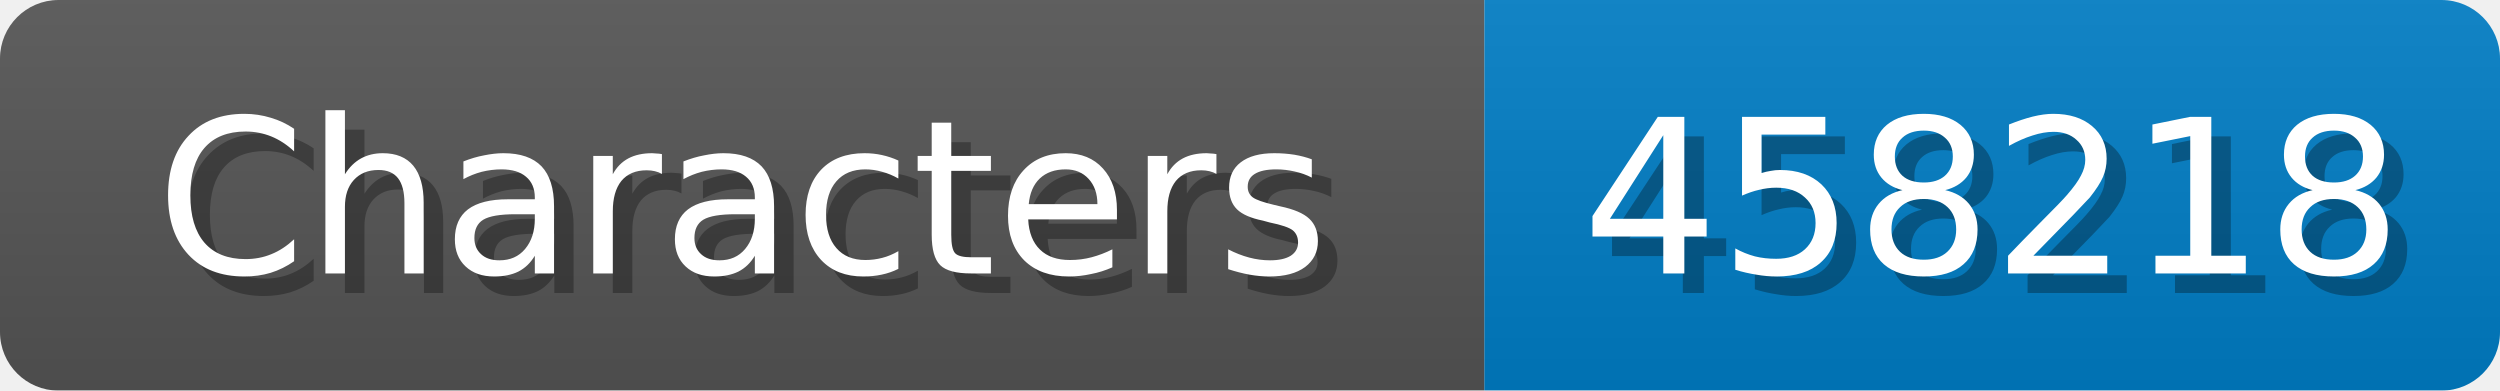
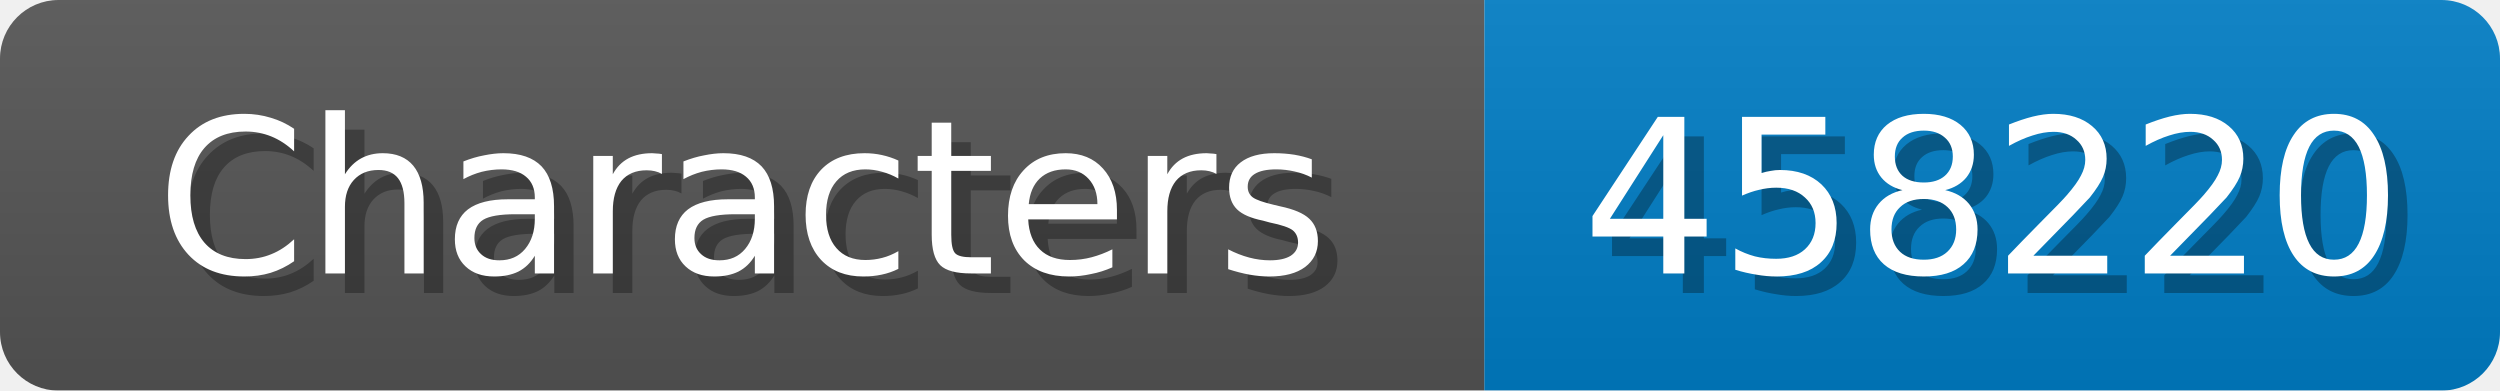
<svg xmlns="http://www.w3.org/2000/svg" width="128" height="20">
  <linearGradient id="b" x2="0" y2="100%">
    <stop offset="0" stop-color="#bbb" stop-opacity=".1" />
    <stop offset="1" stop-opacity=".1" />
  </linearGradient>
  <mask id="anybadge_1">
    <rect width="128" height="20" rx="3" fill="#fff" />
  </mask>
  <g mask="url(#anybadge_1)">
    <path fill="#555" d="M0 0h76v20H0z" />
    <path fill="#007ec6" d="M76 0h52v20H76z" />
    <path fill="url(#b)" d="M0 0h128v20H0z" />
  </g>
  <g fill="#fff" text-anchor="middle" font-family="DejaVu Sans,Verdana,Geneva,sans-serif" font-size="11">
    <text x="39.0" y="15" fill="#010101" fill-opacity=".3">Characters</text>
    <text x="38.0" y="14">Characters</text>
  </g>
  <g fill="#fff" text-anchor="middle" font-family="DejaVu Sans,Verdana,Geneva,sans-serif" font-size="11">
-     <text x="103.0" y="15" fill="#010101" fill-opacity=".3">458218</text>
-     <text x="102.0" y="14">458218</text>
+     <text x="103.0" y="15" fill="#010101" fill-opacity=".3">458220</text>
+     <text x="102.0" y="14">458220</text>
  </g>
</svg>
